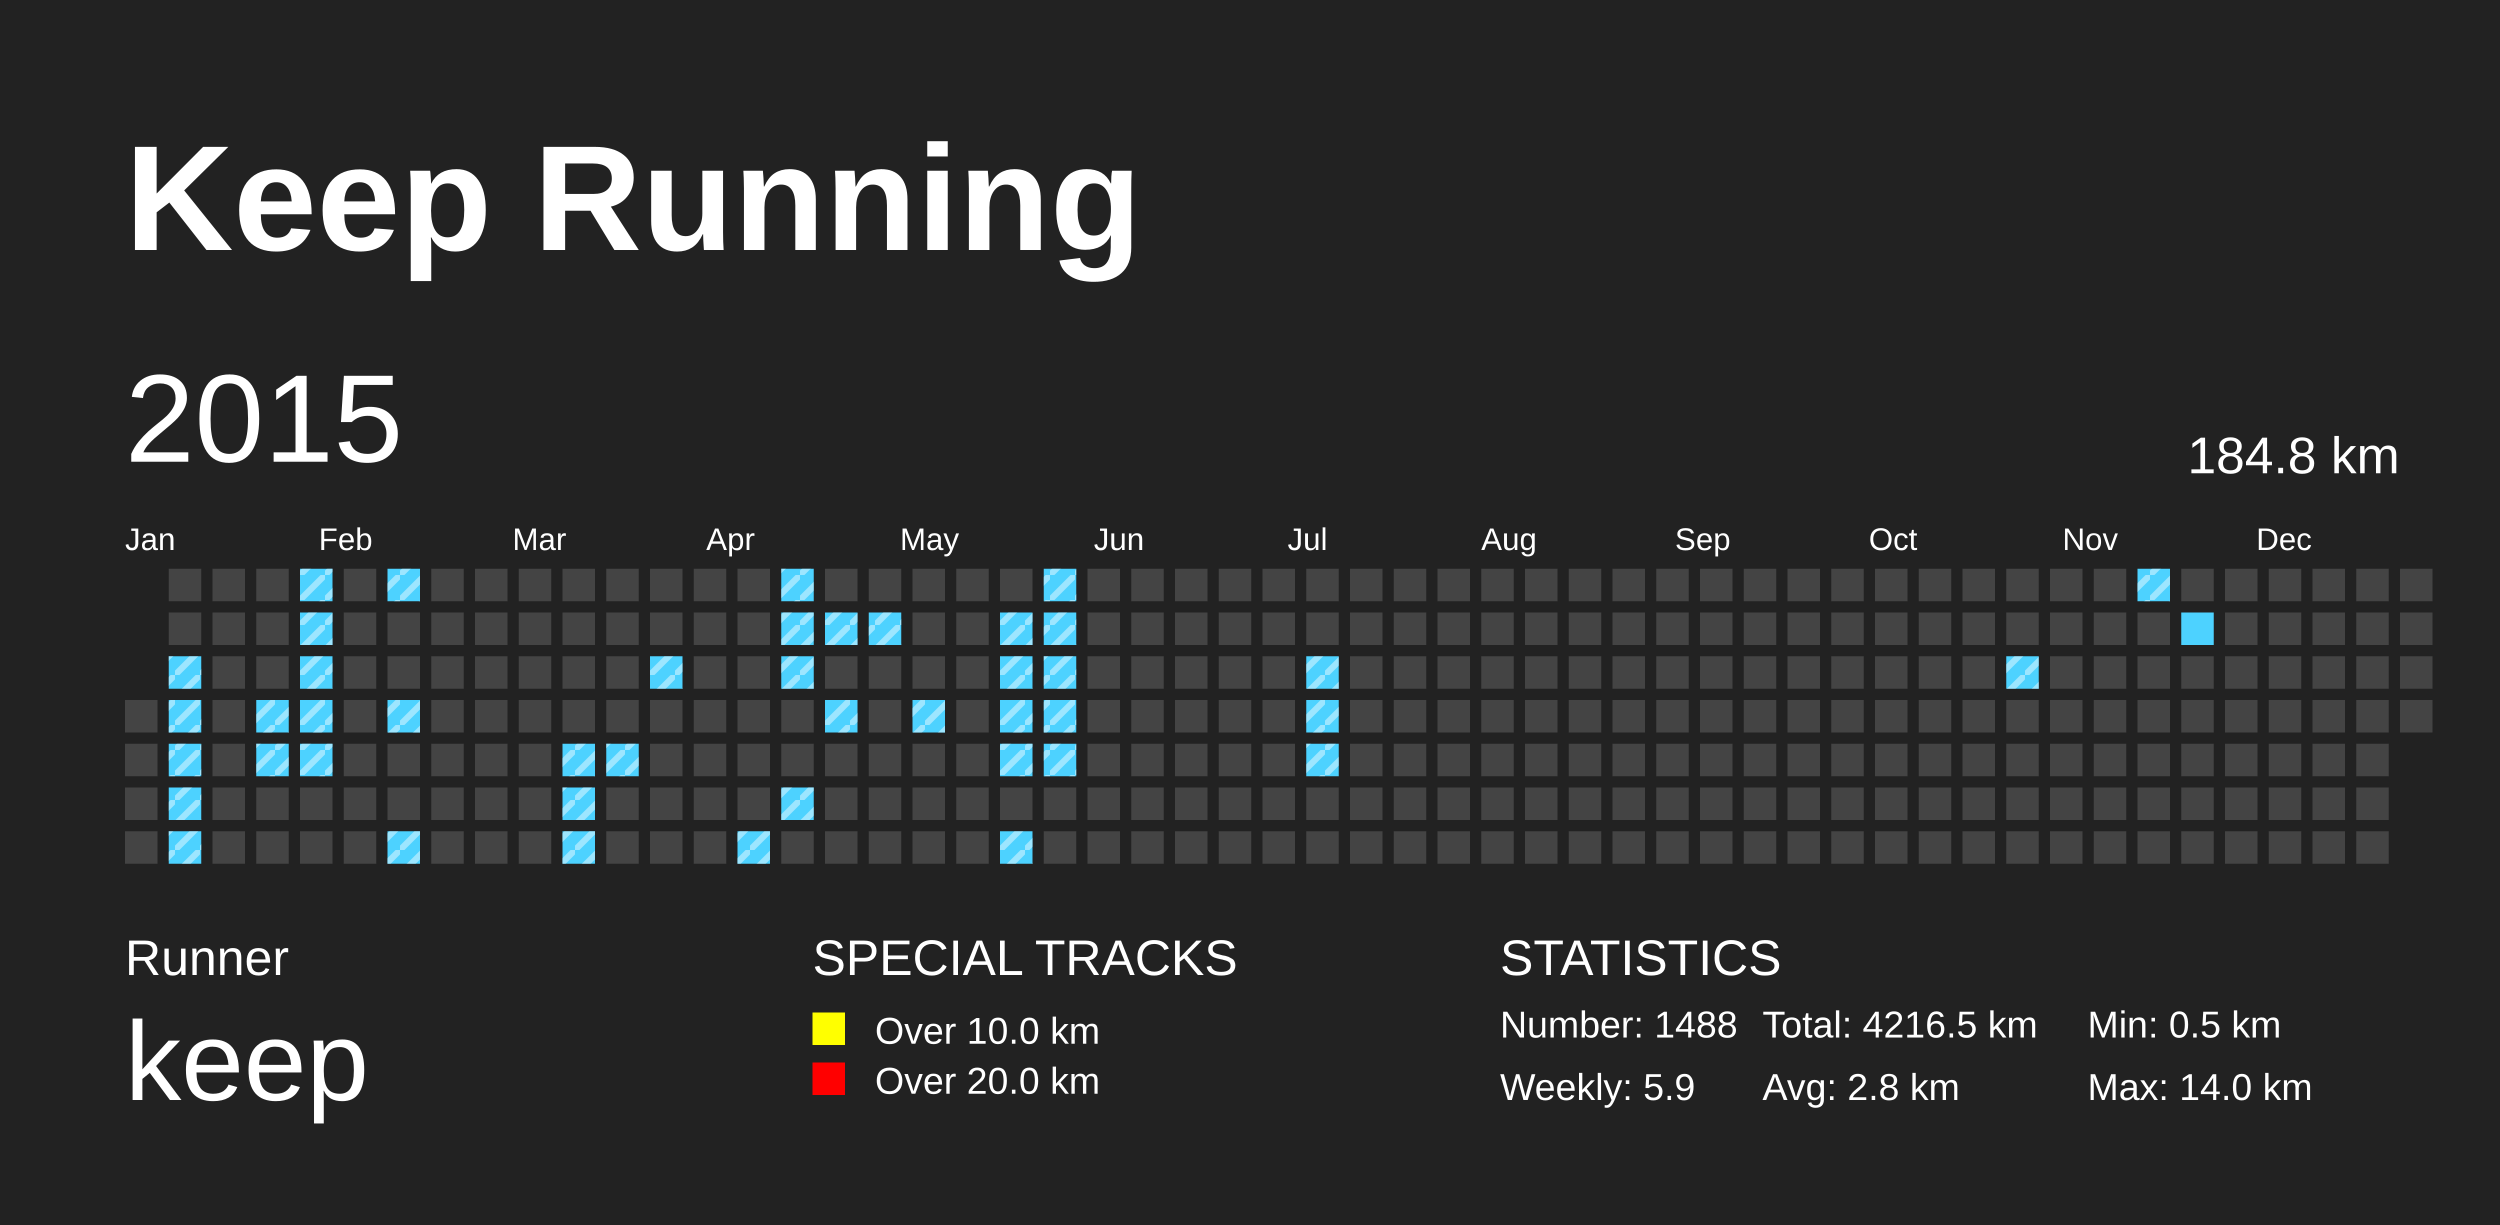
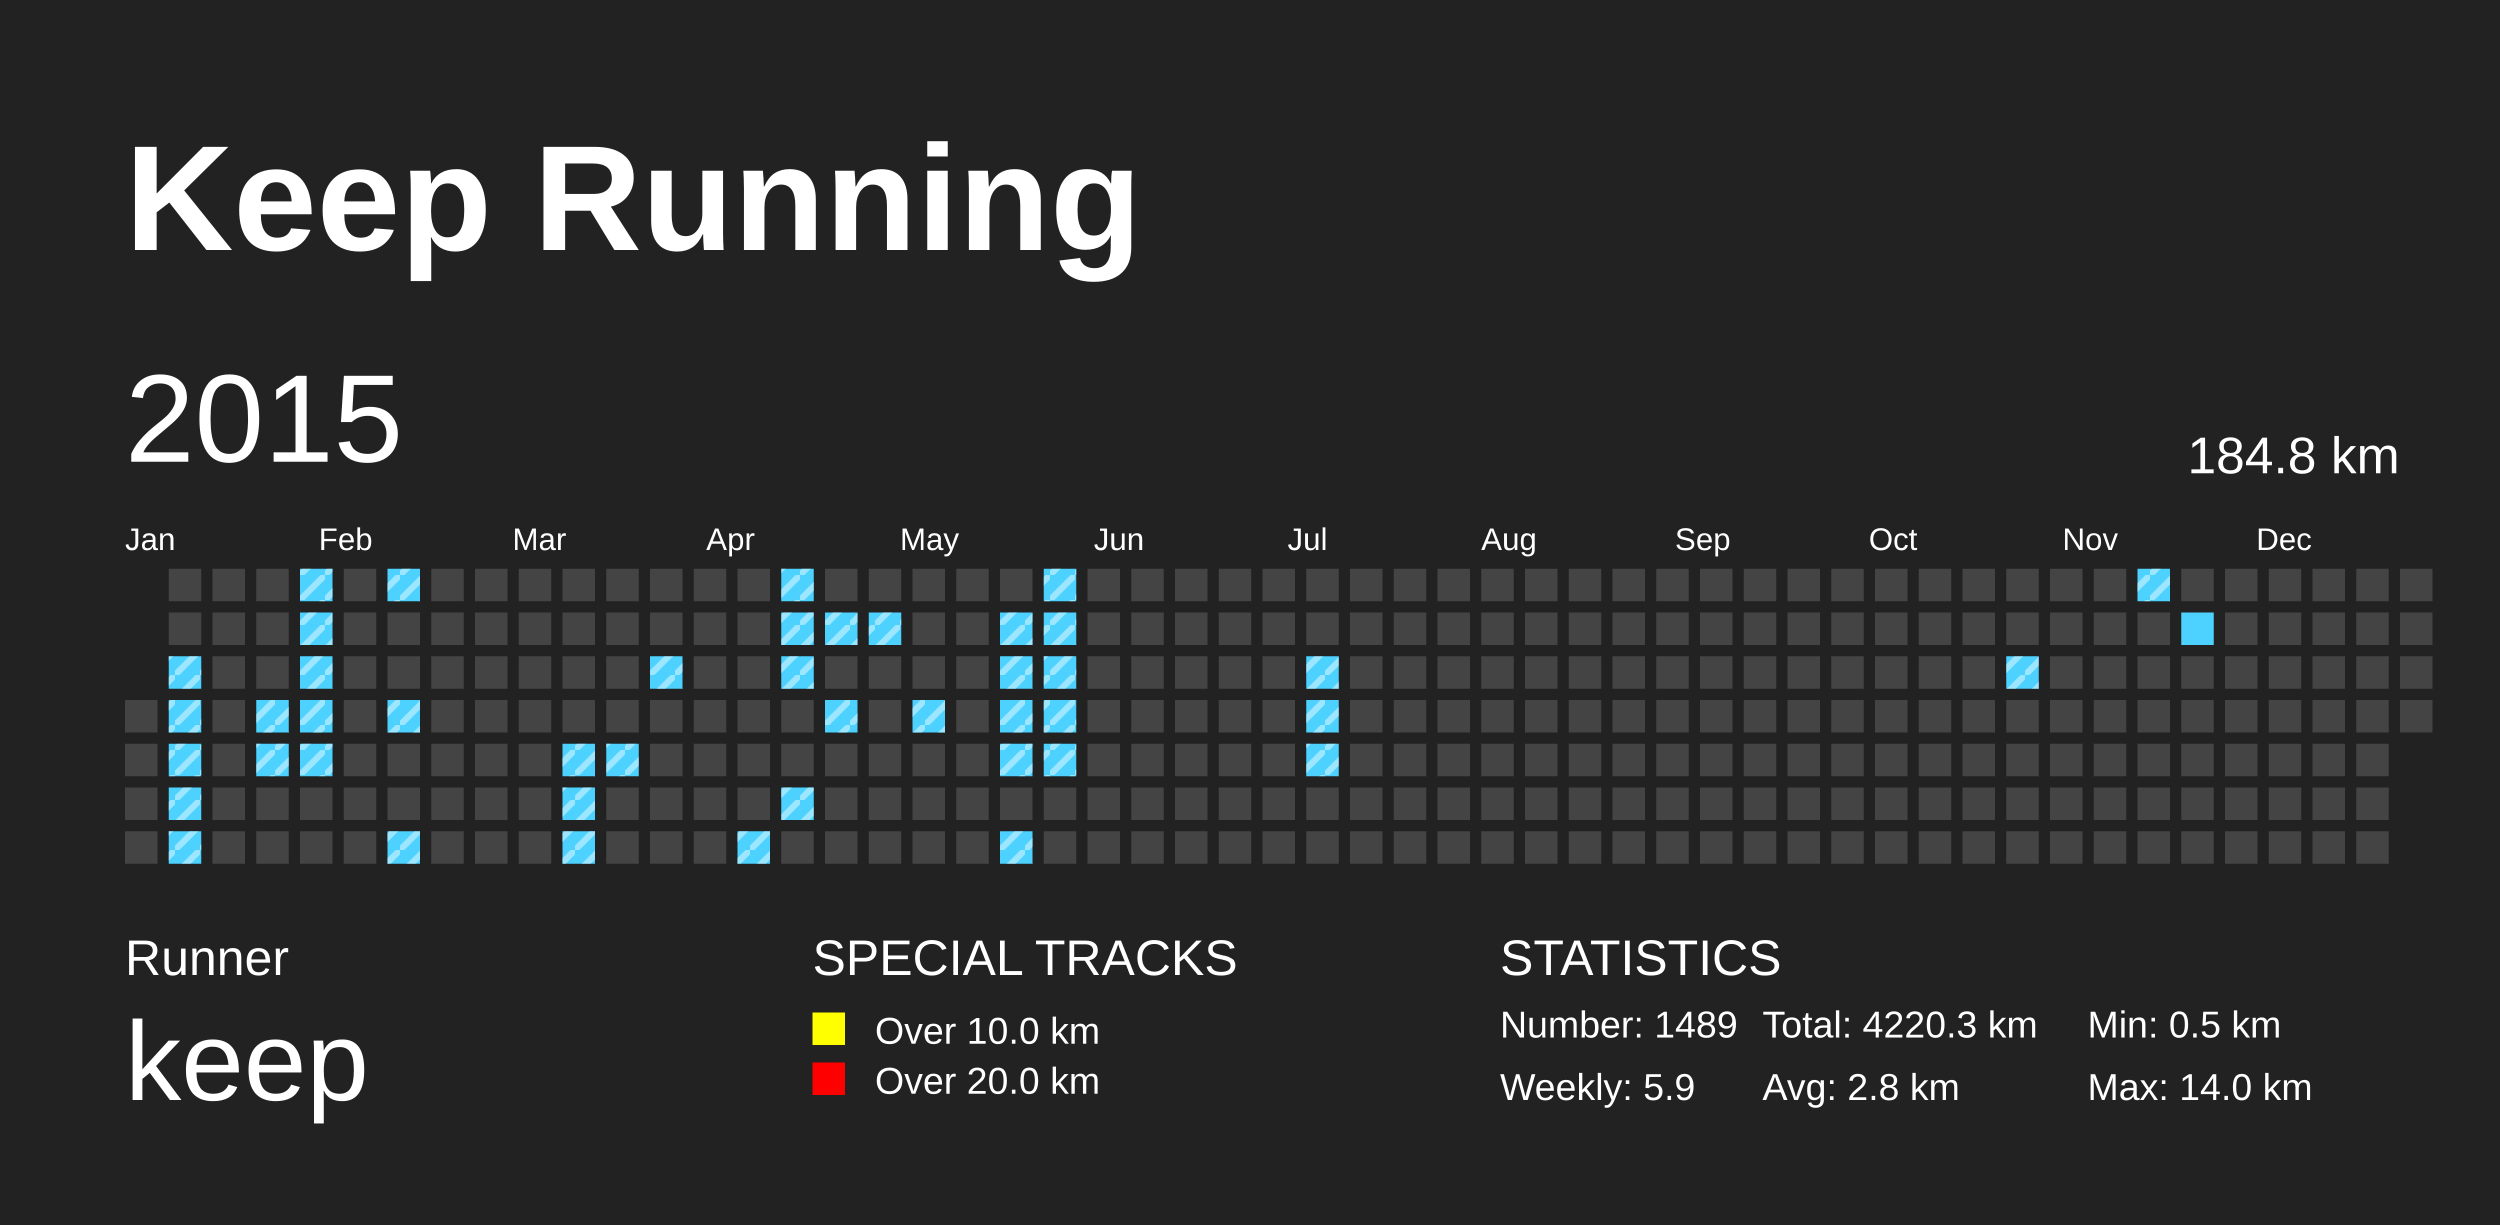
<svg xmlns="http://www.w3.org/2000/svg" baseProfile="full" height="98mm" version="1.1" viewBox="0,0,200,98" width="200mm">
  <defs>
    <pattern height="2" id="indoor-stripe" patternUnits="userSpaceOnUse" width="2">
      <line stroke="white" stroke-opacity="0.45" stroke-width="0.5" x1="0" x2="2" y1="2" y2="0" />
    </pattern>
  </defs>
  <rect fill="#222222" height="98" width="200" x="0" y="0" />
  <text fill="#FFFFFF" style="font-size:12px; font-family:Arial; font-weight:bold;" x="10" y="20">Keep Running</text>
  <text fill="#FFFFFF" style="font-size:4px; font-family:Arial" x="10" y="78">Runner</text>
  <text fill="#FFFFFF" style="font-size:9px; font-family:Arial" x="10" y="88">keep</text>
  <text fill="#FFFFFF" style="font-size:4px; font-family:Arial" x="65" y="78">SPECIAL TRACKS</text>
  <rect fill="yellow" height="2.6" width="2.6" x="65" y="81" />
  <text fill="#FFFFFF" style="font-size:3px; font-family:Arial" x="70" y="83.5">Over 10.0 km</text>
  <rect fill="red" height="2.6" width="2.6" x="65" y="85" />
  <text fill="#FFFFFF" style="font-size:3px; font-family:Arial" x="70" y="87.5">Over 20.0 km</text>
  <text fill="#FFFFFF" style="font-size:4px; font-family:Arial" x="120" y="78">STATISTICS</text>
-   <text fill="#FFFFFF" style="font-size:3px; font-family:Arial" x="120" y="83">Number: 1488</text>
+   <text fill="#FFFFFF" style="font-size:3px; font-family:Arial" x="120" y="83">Number: 1489</text>
  <text fill="#FFFFFF" style="font-size:3px; font-family:Arial" x="120" y="88">Weekly: 5.9</text>
-   <text fill="#FFFFFF" style="font-size:3px; font-family:Arial" x="141" y="83">Total: 4216.5 km</text>
+   <text fill="#FFFFFF" style="font-size:3px; font-family:Arial" x="141" y="83">Total: 4220.3 km</text>
  <text fill="#FFFFFF" style="font-size:3px; font-family:Arial" x="141" y="88">Avg: 2.8 km</text>
  <text fill="#FFFFFF" style="font-size:3px; font-family:Arial" x="167" y="83">Min: 0.5 km</text>
  <text fill="#FFFFFF" style="font-size:3px; font-family:Arial" x="167" y="88">Max: 14.0 km</text>
  <text dominant-baseline="hanging" fill="#FFFFFF" style="font-size:10.0px; font-family:Arial;" x="10" y="30">2015</text>
  <text dominant-baseline="hanging" fill="#FFFFFF" style="font-size:4.125px; font-family:Arial;" x="175" y="35">184.8 km</text>
  <text fill="#FFFFFF" style="font-size:2.5px; font-family:Arial" x="10.0" y="44">Jan</text>
  <text fill="#FFFFFF" style="font-size:2.5px; font-family:Arial" x="25.5" y="44">Feb</text>
  <text fill="#FFFFFF" style="font-size:2.5px; font-family:Arial" x="41.0" y="44">Mar</text>
  <text fill="#FFFFFF" style="font-size:2.5px; font-family:Arial" x="56.5" y="44">Apr</text>
  <text fill="#FFFFFF" style="font-size:2.5px; font-family:Arial" x="72.0" y="44">May</text>
  <text fill="#FFFFFF" style="font-size:2.5px; font-family:Arial" x="87.5" y="44">Jun</text>
  <text fill="#FFFFFF" style="font-size:2.5px; font-family:Arial" x="103.0" y="44">Jul</text>
  <text fill="#FFFFFF" style="font-size:2.5px; font-family:Arial" x="118.5" y="44">Aug</text>
  <text fill="#FFFFFF" style="font-size:2.5px; font-family:Arial" x="134.0" y="44">Sep</text>
  <text fill="#FFFFFF" style="font-size:2.5px; font-family:Arial" x="149.5" y="44">Oct</text>
  <text fill="#FFFFFF" style="font-size:2.5px; font-family:Arial" x="165.0" y="44">Nov</text>
  <text fill="#FFFFFF" style="font-size:2.5px; font-family:Arial" x="180.5" y="44">Dec</text>
  <rect fill="#444444" height="2.6" width="2.6" x="10.0" y="56.0" />
  <rect fill="#444444" height="2.6" width="2.6" x="10.0" y="59.5" />
  <rect fill="#444444" height="2.6" width="2.6" x="10.0" y="63.0" />
  <rect fill="#444444" height="2.6" width="2.6" x="10.0" y="66.5" />
  <rect fill="#444444" height="2.6" width="2.6" x="13.5" y="45.5" />
  <rect fill="#444444" height="2.6" width="2.6" x="13.5" y="49.0" />
  <rect fill="#4DD2FF" height="2.6" width="2.6" x="13.5" y="52.5" />
  <rect fill="url(#indoor-stripe)" height="2.6" style="pointer-events: none;" width="2.6" x="13.5" y="52.5" />
  <rect fill="#4DD2FF" height="2.6" width="2.6" x="13.5" y="56.0" />
  <rect fill="url(#indoor-stripe)" height="2.6" style="pointer-events: none;" width="2.6" x="13.5" y="56.0" />
  <rect fill="#4DD2FF" height="2.6" width="2.6" x="13.5" y="59.5" />
  <rect fill="url(#indoor-stripe)" height="2.6" style="pointer-events: none;" width="2.6" x="13.5" y="59.5" />
  <rect fill="#4DD2FF" height="2.6" width="2.6" x="13.5" y="63.0" />
  <rect fill="url(#indoor-stripe)" height="2.6" style="pointer-events: none;" width="2.6" x="13.5" y="63.0" />
  <rect fill="#4DD2FF" height="2.6" width="2.6" x="13.5" y="66.5" />
  <rect fill="url(#indoor-stripe)" height="2.6" style="pointer-events: none;" width="2.6" x="13.5" y="66.5" />
  <rect fill="#444444" height="2.6" width="2.6" x="17.0" y="45.5" />
  <rect fill="#444444" height="2.6" width="2.6" x="17.0" y="49.0" />
  <rect fill="#444444" height="2.6" width="2.6" x="17.0" y="52.5" />
  <rect fill="#444444" height="2.6" width="2.6" x="17.0" y="56.0" />
  <rect fill="#444444" height="2.6" width="2.6" x="17.0" y="59.5" />
  <rect fill="#444444" height="2.6" width="2.6" x="17.0" y="63.0" />
  <rect fill="#444444" height="2.6" width="2.6" x="17.0" y="66.5" />
  <rect fill="#444444" height="2.6" width="2.6" x="20.5" y="45.5" />
  <rect fill="#444444" height="2.6" width="2.6" x="20.5" y="49.0" />
  <rect fill="#444444" height="2.6" width="2.6" x="20.5" y="52.5" />
  <rect fill="#4DD2FF" height="2.6" width="2.6" x="20.5" y="56.0" />
  <rect fill="url(#indoor-stripe)" height="2.6" style="pointer-events: none;" width="2.6" x="20.5" y="56.0" />
  <rect fill="#4DD2FF" height="2.6" width="2.6" x="20.5" y="59.5" />
  <rect fill="url(#indoor-stripe)" height="2.6" style="pointer-events: none;" width="2.6" x="20.5" y="59.5" />
  <rect fill="#444444" height="2.6" width="2.6" x="20.5" y="63.0" />
  <rect fill="#444444" height="2.6" width="2.6" x="20.5" y="66.5" />
  <rect fill="#4DD2FF" height="2.6" width="2.6" x="24.0" y="45.5" />
  <rect fill="url(#indoor-stripe)" height="2.6" style="pointer-events: none;" width="2.6" x="24.0" y="45.5" />
  <rect fill="#4DD2FF" height="2.6" width="2.6" x="24.0" y="49.0" />
  <rect fill="url(#indoor-stripe)" height="2.6" style="pointer-events: none;" width="2.6" x="24.0" y="49.0" />
  <rect fill="#4DD2FF" height="2.6" width="2.6" x="24.0" y="52.5" />
  <rect fill="url(#indoor-stripe)" height="2.6" style="pointer-events: none;" width="2.6" x="24.0" y="52.5" />
  <rect fill="#4DD2FF" height="2.6" width="2.6" x="24.0" y="56.0" />
  <rect fill="url(#indoor-stripe)" height="2.6" style="pointer-events: none;" width="2.6" x="24.0" y="56.0" />
  <rect fill="#4DD2FF" height="2.6" width="2.6" x="24.0" y="59.5" />
  <rect fill="url(#indoor-stripe)" height="2.6" style="pointer-events: none;" width="2.6" x="24.0" y="59.5" />
  <rect fill="#444444" height="2.6" width="2.6" x="24.0" y="63.0" />
  <rect fill="#444444" height="2.6" width="2.6" x="24.0" y="66.5" />
  <rect fill="#444444" height="2.6" width="2.6" x="27.5" y="45.5" />
  <rect fill="#444444" height="2.6" width="2.6" x="27.5" y="49.0" />
  <rect fill="#444444" height="2.6" width="2.6" x="27.5" y="52.5" />
  <rect fill="#444444" height="2.6" width="2.6" x="27.5" y="56.0" />
  <rect fill="#444444" height="2.6" width="2.6" x="27.5" y="59.5" />
  <rect fill="#444444" height="2.6" width="2.6" x="27.5" y="63.0" />
  <rect fill="#444444" height="2.6" width="2.6" x="27.5" y="66.5" />
  <rect fill="#4DD2FF" height="2.6" width="2.6" x="31.0" y="45.5" />
  <rect fill="url(#indoor-stripe)" height="2.6" style="pointer-events: none;" width="2.6" x="31.0" y="45.5" />
  <rect fill="#444444" height="2.6" width="2.6" x="31.0" y="49.0" />
  <rect fill="#444444" height="2.6" width="2.6" x="31.0" y="52.5" />
  <rect fill="#4DD2FF" height="2.6" width="2.6" x="31.0" y="56.0" />
  <rect fill="url(#indoor-stripe)" height="2.6" style="pointer-events: none;" width="2.6" x="31.0" y="56.0" />
  <rect fill="#444444" height="2.6" width="2.6" x="31.0" y="59.5" />
  <rect fill="#444444" height="2.6" width="2.6" x="31.0" y="63.0" />
  <rect fill="#4DD2FF" height="2.6" width="2.6" x="31.0" y="66.5" />
  <rect fill="url(#indoor-stripe)" height="2.6" style="pointer-events: none;" width="2.6" x="31.0" y="66.5" />
  <rect fill="#444444" height="2.6" width="2.6" x="34.5" y="45.5" />
  <rect fill="#444444" height="2.6" width="2.6" x="34.5" y="49.0" />
  <rect fill="#444444" height="2.6" width="2.6" x="34.5" y="52.5" />
  <rect fill="#444444" height="2.6" width="2.6" x="34.5" y="56.0" />
  <rect fill="#444444" height="2.6" width="2.6" x="34.5" y="59.5" />
  <rect fill="#444444" height="2.6" width="2.6" x="34.5" y="63.0" />
  <rect fill="#444444" height="2.6" width="2.6" x="34.5" y="66.5" />
  <rect fill="#444444" height="2.6" width="2.6" x="38.0" y="45.5" />
  <rect fill="#444444" height="2.6" width="2.6" x="38.0" y="49.0" />
  <rect fill="#444444" height="2.6" width="2.6" x="38.0" y="52.5" />
  <rect fill="#444444" height="2.6" width="2.6" x="38.0" y="56.0" />
  <rect fill="#444444" height="2.6" width="2.6" x="38.0" y="59.5" />
  <rect fill="#444444" height="2.6" width="2.6" x="38.0" y="63.0" />
  <rect fill="#444444" height="2.6" width="2.6" x="38.0" y="66.5" />
  <rect fill="#444444" height="2.6" width="2.6" x="41.5" y="45.5" />
  <rect fill="#444444" height="2.6" width="2.6" x="41.5" y="49.0" />
  <rect fill="#444444" height="2.6" width="2.6" x="41.5" y="52.5" />
  <rect fill="#444444" height="2.6" width="2.6" x="41.5" y="56.0" />
  <rect fill="#444444" height="2.6" width="2.6" x="41.5" y="59.5" />
  <rect fill="#444444" height="2.6" width="2.6" x="41.5" y="63.0" />
  <rect fill="#444444" height="2.6" width="2.6" x="41.5" y="66.5" />
  <rect fill="#444444" height="2.6" width="2.6" x="45.0" y="45.5" />
  <rect fill="#444444" height="2.6" width="2.6" x="45.0" y="49.0" />
  <rect fill="#444444" height="2.6" width="2.6" x="45.0" y="52.5" />
  <rect fill="#444444" height="2.6" width="2.6" x="45.0" y="56.0" />
  <rect fill="#4DD2FF" height="2.6" width="2.6" x="45.0" y="59.5" />
  <rect fill="url(#indoor-stripe)" height="2.6" style="pointer-events: none;" width="2.6" x="45.0" y="59.5" />
  <rect fill="#4DD2FF" height="2.6" width="2.6" x="45.0" y="63.0" />
  <rect fill="url(#indoor-stripe)" height="2.6" style="pointer-events: none;" width="2.6" x="45.0" y="63.0" />
  <rect fill="#4DD2FF" height="2.6" width="2.6" x="45.0" y="66.5" />
  <rect fill="url(#indoor-stripe)" height="2.6" style="pointer-events: none;" width="2.6" x="45.0" y="66.5" />
  <rect fill="#444444" height="2.6" width="2.6" x="48.5" y="45.5" />
  <rect fill="#444444" height="2.6" width="2.6" x="48.5" y="49.0" />
  <rect fill="#444444" height="2.6" width="2.6" x="48.5" y="52.5" />
  <rect fill="#444444" height="2.6" width="2.6" x="48.5" y="56.0" />
  <rect fill="#4DD2FF" height="2.6" width="2.6" x="48.5" y="59.5" />
  <rect fill="url(#indoor-stripe)" height="2.6" style="pointer-events: none;" width="2.6" x="48.5" y="59.5" />
  <rect fill="#444444" height="2.6" width="2.6" x="48.5" y="63.0" />
  <rect fill="#444444" height="2.6" width="2.6" x="48.5" y="66.5" />
  <rect fill="#444444" height="2.6" width="2.6" x="52.0" y="45.5" />
  <rect fill="#444444" height="2.6" width="2.6" x="52.0" y="49.0" />
  <rect fill="#4DD2FF" height="2.6" width="2.6" x="52.0" y="52.5" />
  <rect fill="url(#indoor-stripe)" height="2.6" style="pointer-events: none;" width="2.6" x="52.0" y="52.5" />
  <rect fill="#444444" height="2.6" width="2.6" x="52.0" y="56.0" />
  <rect fill="#444444" height="2.6" width="2.6" x="52.0" y="59.5" />
  <rect fill="#444444" height="2.6" width="2.6" x="52.0" y="63.0" />
  <rect fill="#444444" height="2.6" width="2.6" x="52.0" y="66.5" />
  <rect fill="#444444" height="2.6" width="2.6" x="55.5" y="45.5" />
  <rect fill="#444444" height="2.6" width="2.6" x="55.5" y="49.0" />
  <rect fill="#444444" height="2.6" width="2.6" x="55.5" y="52.5" />
  <rect fill="#444444" height="2.6" width="2.6" x="55.5" y="56.0" />
  <rect fill="#444444" height="2.6" width="2.6" x="55.5" y="59.5" />
  <rect fill="#444444" height="2.6" width="2.6" x="55.5" y="63.0" />
  <rect fill="#444444" height="2.6" width="2.6" x="55.5" y="66.5" />
  <rect fill="#444444" height="2.6" width="2.6" x="59.0" y="45.5" />
  <rect fill="#444444" height="2.6" width="2.6" x="59.0" y="49.0" />
  <rect fill="#444444" height="2.6" width="2.6" x="59.0" y="52.5" />
  <rect fill="#444444" height="2.6" width="2.6" x="59.0" y="56.0" />
  <rect fill="#444444" height="2.6" width="2.6" x="59.0" y="59.5" />
  <rect fill="#444444" height="2.6" width="2.6" x="59.0" y="63.0" />
  <rect fill="#4DD2FF" height="2.6" width="2.6" x="59.0" y="66.5" />
  <rect fill="url(#indoor-stripe)" height="2.6" style="pointer-events: none;" width="2.6" x="59.0" y="66.5" />
  <rect fill="#4DD2FF" height="2.6" width="2.6" x="62.5" y="45.5" />
  <rect fill="url(#indoor-stripe)" height="2.6" style="pointer-events: none;" width="2.6" x="62.5" y="45.5" />
  <rect fill="#4DD2FF" height="2.6" width="2.6" x="62.5" y="49.0" />
  <rect fill="url(#indoor-stripe)" height="2.6" style="pointer-events: none;" width="2.6" x="62.5" y="49.0" />
  <rect fill="#4DD2FF" height="2.6" width="2.6" x="62.5" y="52.5" />
  <rect fill="url(#indoor-stripe)" height="2.6" style="pointer-events: none;" width="2.6" x="62.5" y="52.5" />
  <rect fill="#444444" height="2.6" width="2.6" x="62.5" y="56.0" />
  <rect fill="#444444" height="2.6" width="2.6" x="62.5" y="59.5" />
  <rect fill="#4DD2FF" height="2.6" width="2.6" x="62.5" y="63.0" />
  <rect fill="url(#indoor-stripe)" height="2.6" style="pointer-events: none;" width="2.6" x="62.5" y="63.0" />
  <rect fill="#444444" height="2.6" width="2.6" x="62.5" y="66.5" />
  <rect fill="#444444" height="2.6" width="2.6" x="66.0" y="45.5" />
  <rect fill="#4DD2FF" height="2.6" width="2.6" x="66.0" y="49.0" />
  <rect fill="url(#indoor-stripe)" height="2.6" style="pointer-events: none;" width="2.6" x="66.0" y="49.0" />
  <rect fill="#444444" height="2.6" width="2.6" x="66.0" y="52.5" />
  <rect fill="#4DD2FF" height="2.6" width="2.6" x="66.0" y="56.0" />
  <rect fill="url(#indoor-stripe)" height="2.6" style="pointer-events: none;" width="2.6" x="66.0" y="56.0" />
  <rect fill="#444444" height="2.6" width="2.6" x="66.0" y="59.5" />
  <rect fill="#444444" height="2.6" width="2.6" x="66.0" y="63.0" />
  <rect fill="#444444" height="2.6" width="2.6" x="66.0" y="66.5" />
  <rect fill="#444444" height="2.6" width="2.6" x="69.5" y="45.5" />
  <rect fill="#4DD2FF" height="2.6" width="2.6" x="69.5" y="49.0" />
  <rect fill="url(#indoor-stripe)" height="2.6" style="pointer-events: none;" width="2.6" x="69.5" y="49.0" />
  <rect fill="#444444" height="2.6" width="2.6" x="69.5" y="52.5" />
  <rect fill="#444444" height="2.6" width="2.6" x="69.5" y="56.0" />
  <rect fill="#444444" height="2.6" width="2.6" x="69.5" y="59.5" />
  <rect fill="#444444" height="2.6" width="2.6" x="69.5" y="63.0" />
  <rect fill="#444444" height="2.6" width="2.6" x="69.5" y="66.5" />
  <rect fill="#444444" height="2.6" width="2.6" x="73.0" y="45.5" />
  <rect fill="#444444" height="2.6" width="2.6" x="73.0" y="49.0" />
  <rect fill="#444444" height="2.6" width="2.6" x="73.0" y="52.5" />
  <rect fill="#4DD2FF" height="2.6" width="2.6" x="73.0" y="56.0" />
  <rect fill="url(#indoor-stripe)" height="2.6" style="pointer-events: none;" width="2.6" x="73.0" y="56.0" />
  <rect fill="#444444" height="2.6" width="2.6" x="73.0" y="59.5" />
  <rect fill="#444444" height="2.6" width="2.6" x="73.0" y="63.0" />
  <rect fill="#444444" height="2.6" width="2.6" x="73.0" y="66.5" />
  <rect fill="#444444" height="2.6" width="2.6" x="76.5" y="45.5" />
  <rect fill="#444444" height="2.6" width="2.6" x="76.5" y="49.0" />
  <rect fill="#444444" height="2.6" width="2.6" x="76.5" y="52.5" />
  <rect fill="#444444" height="2.6" width="2.6" x="76.5" y="56.0" />
  <rect fill="#444444" height="2.6" width="2.6" x="76.5" y="59.5" />
  <rect fill="#444444" height="2.6" width="2.6" x="76.5" y="63.0" />
  <rect fill="#444444" height="2.6" width="2.6" x="76.5" y="66.5" />
  <rect fill="#444444" height="2.6" width="2.6" x="80.0" y="45.5" />
  <rect fill="#4DD2FF" height="2.6" width="2.6" x="80.0" y="49.0" />
  <rect fill="url(#indoor-stripe)" height="2.6" style="pointer-events: none;" width="2.6" x="80.0" y="49.0" />
  <rect fill="#4DD2FF" height="2.6" width="2.6" x="80.0" y="52.5" />
  <rect fill="url(#indoor-stripe)" height="2.6" style="pointer-events: none;" width="2.6" x="80.0" y="52.5" />
  <rect fill="#4DD2FF" height="2.6" width="2.6" x="80.0" y="56.0" />
  <rect fill="url(#indoor-stripe)" height="2.6" style="pointer-events: none;" width="2.6" x="80.0" y="56.0" />
  <rect fill="#4DD2FF" height="2.6" width="2.6" x="80.0" y="59.5" />
  <rect fill="url(#indoor-stripe)" height="2.6" style="pointer-events: none;" width="2.6" x="80.0" y="59.5" />
  <rect fill="#444444" height="2.6" width="2.6" x="80.0" y="63.0" />
  <rect fill="#4DD2FF" height="2.6" width="2.6" x="80.0" y="66.5" />
  <rect fill="url(#indoor-stripe)" height="2.6" style="pointer-events: none;" width="2.6" x="80.0" y="66.5" />
  <rect fill="#4DD2FF" height="2.6" width="2.6" x="83.5" y="45.5" />
  <rect fill="url(#indoor-stripe)" height="2.6" style="pointer-events: none;" width="2.6" x="83.5" y="45.5" />
  <rect fill="#4DD2FF" height="2.6" width="2.6" x="83.5" y="49.0" />
  <rect fill="url(#indoor-stripe)" height="2.6" style="pointer-events: none;" width="2.6" x="83.5" y="49.0" />
  <rect fill="#4DD2FF" height="2.6" width="2.6" x="83.5" y="52.5" />
  <rect fill="url(#indoor-stripe)" height="2.6" style="pointer-events: none;" width="2.6" x="83.5" y="52.5" />
  <rect fill="#4DD2FF" height="2.6" width="2.6" x="83.5" y="56.0" />
  <rect fill="url(#indoor-stripe)" height="2.6" style="pointer-events: none;" width="2.6" x="83.5" y="56.0" />
  <rect fill="#4DD2FF" height="2.6" width="2.6" x="83.5" y="59.5" />
  <rect fill="url(#indoor-stripe)" height="2.6" style="pointer-events: none;" width="2.6" x="83.5" y="59.5" />
  <rect fill="#444444" height="2.6" width="2.6" x="83.5" y="63.0" />
  <rect fill="#444444" height="2.6" width="2.6" x="83.5" y="66.5" />
  <rect fill="#444444" height="2.6" width="2.6" x="87.0" y="45.5" />
  <rect fill="#444444" height="2.6" width="2.6" x="87.0" y="49.0" />
  <rect fill="#444444" height="2.6" width="2.6" x="87.0" y="52.5" />
  <rect fill="#444444" height="2.6" width="2.6" x="87.0" y="56.0" />
  <rect fill="#444444" height="2.6" width="2.6" x="87.0" y="59.5" />
  <rect fill="#444444" height="2.6" width="2.6" x="87.0" y="63.0" />
  <rect fill="#444444" height="2.6" width="2.6" x="87.0" y="66.5" />
  <rect fill="#444444" height="2.6" width="2.6" x="90.5" y="45.5" />
  <rect fill="#444444" height="2.6" width="2.6" x="90.5" y="49.0" />
  <rect fill="#444444" height="2.6" width="2.6" x="90.5" y="52.5" />
  <rect fill="#444444" height="2.6" width="2.6" x="90.5" y="56.0" />
  <rect fill="#444444" height="2.6" width="2.6" x="90.5" y="59.5" />
  <rect fill="#444444" height="2.6" width="2.6" x="90.5" y="63.0" />
  <rect fill="#444444" height="2.6" width="2.6" x="90.5" y="66.5" />
  <rect fill="#444444" height="2.6" width="2.6" x="94.0" y="45.5" />
  <rect fill="#444444" height="2.6" width="2.6" x="94.0" y="49.0" />
  <rect fill="#444444" height="2.6" width="2.6" x="94.0" y="52.5" />
  <rect fill="#444444" height="2.6" width="2.6" x="94.0" y="56.0" />
  <rect fill="#444444" height="2.6" width="2.6" x="94.0" y="59.5" />
  <rect fill="#444444" height="2.6" width="2.6" x="94.0" y="63.0" />
  <rect fill="#444444" height="2.6" width="2.6" x="94.0" y="66.5" />
  <rect fill="#444444" height="2.6" width="2.6" x="97.5" y="45.5" />
  <rect fill="#444444" height="2.6" width="2.6" x="97.5" y="49.0" />
  <rect fill="#444444" height="2.6" width="2.6" x="97.5" y="52.5" />
  <rect fill="#444444" height="2.6" width="2.6" x="97.5" y="56.0" />
  <rect fill="#444444" height="2.6" width="2.6" x="97.5" y="59.5" />
  <rect fill="#444444" height="2.6" width="2.6" x="97.5" y="63.0" />
  <rect fill="#444444" height="2.6" width="2.6" x="97.5" y="66.5" />
  <rect fill="#444444" height="2.6" width="2.6" x="101.0" y="45.5" />
  <rect fill="#444444" height="2.6" width="2.6" x="101.0" y="49.0" />
  <rect fill="#444444" height="2.6" width="2.6" x="101.0" y="52.5" />
  <rect fill="#444444" height="2.6" width="2.6" x="101.0" y="56.0" />
  <rect fill="#444444" height="2.6" width="2.6" x="101.0" y="59.5" />
  <rect fill="#444444" height="2.6" width="2.6" x="101.0" y="63.0" />
  <rect fill="#444444" height="2.6" width="2.6" x="101.0" y="66.5" />
  <rect fill="#444444" height="2.6" width="2.6" x="104.5" y="45.5" />
  <rect fill="#444444" height="2.6" width="2.6" x="104.5" y="49.0" />
  <rect fill="#4DD2FF" height="2.6" width="2.6" x="104.5" y="52.5" />
  <rect fill="url(#indoor-stripe)" height="2.6" style="pointer-events: none;" width="2.6" x="104.5" y="52.5" />
  <rect fill="#4DD2FF" height="2.6" width="2.6" x="104.5" y="56.0" />
  <rect fill="url(#indoor-stripe)" height="2.6" style="pointer-events: none;" width="2.6" x="104.5" y="56.0" />
  <rect fill="#4DD2FF" height="2.6" width="2.6" x="104.5" y="59.5" />
  <rect fill="url(#indoor-stripe)" height="2.6" style="pointer-events: none;" width="2.6" x="104.5" y="59.5" />
  <rect fill="#444444" height="2.6" width="2.6" x="104.5" y="63.0" />
  <rect fill="#444444" height="2.6" width="2.6" x="104.5" y="66.5" />
  <rect fill="#444444" height="2.6" width="2.6" x="108.0" y="45.5" />
  <rect fill="#444444" height="2.6" width="2.6" x="108.0" y="49.0" />
  <rect fill="#444444" height="2.6" width="2.6" x="108.0" y="52.5" />
  <rect fill="#444444" height="2.6" width="2.6" x="108.0" y="56.0" />
  <rect fill="#444444" height="2.6" width="2.6" x="108.0" y="59.5" />
  <rect fill="#444444" height="2.6" width="2.6" x="108.0" y="63.0" />
  <rect fill="#444444" height="2.6" width="2.6" x="108.0" y="66.5" />
  <rect fill="#444444" height="2.6" width="2.6" x="111.5" y="45.5" />
  <rect fill="#444444" height="2.6" width="2.6" x="111.5" y="49.0" />
  <rect fill="#444444" height="2.6" width="2.6" x="111.5" y="52.5" />
  <rect fill="#444444" height="2.6" width="2.6" x="111.5" y="56.0" />
  <rect fill="#444444" height="2.6" width="2.6" x="111.5" y="59.5" />
  <rect fill="#444444" height="2.6" width="2.6" x="111.5" y="63.0" />
  <rect fill="#444444" height="2.6" width="2.6" x="111.5" y="66.5" />
  <rect fill="#444444" height="2.6" width="2.6" x="115.0" y="45.5" />
  <rect fill="#444444" height="2.6" width="2.6" x="115.0" y="49.0" />
  <rect fill="#444444" height="2.6" width="2.6" x="115.0" y="52.5" />
  <rect fill="#444444" height="2.6" width="2.6" x="115.0" y="56.0" />
  <rect fill="#444444" height="2.6" width="2.6" x="115.0" y="59.5" />
  <rect fill="#444444" height="2.6" width="2.6" x="115.0" y="63.0" />
  <rect fill="#444444" height="2.6" width="2.6" x="115.0" y="66.5" />
  <rect fill="#444444" height="2.6" width="2.6" x="118.5" y="45.5" />
  <rect fill="#444444" height="2.6" width="2.6" x="118.5" y="49.0" />
  <rect fill="#444444" height="2.6" width="2.6" x="118.5" y="52.5" />
  <rect fill="#444444" height="2.6" width="2.6" x="118.5" y="56.0" />
  <rect fill="#444444" height="2.6" width="2.6" x="118.5" y="59.5" />
  <rect fill="#444444" height="2.6" width="2.6" x="118.5" y="63.0" />
  <rect fill="#444444" height="2.6" width="2.6" x="118.5" y="66.5" />
  <rect fill="#444444" height="2.6" width="2.6" x="122.0" y="45.5" />
  <rect fill="#444444" height="2.6" width="2.6" x="122.0" y="49.0" />
  <rect fill="#444444" height="2.6" width="2.6" x="122.0" y="52.5" />
  <rect fill="#444444" height="2.6" width="2.6" x="122.0" y="56.0" />
  <rect fill="#444444" height="2.6" width="2.6" x="122.0" y="59.5" />
  <rect fill="#444444" height="2.6" width="2.6" x="122.0" y="63.0" />
  <rect fill="#444444" height="2.6" width="2.6" x="122.0" y="66.5" />
  <rect fill="#444444" height="2.6" width="2.6" x="125.5" y="45.5" />
  <rect fill="#444444" height="2.6" width="2.6" x="125.5" y="49.0" />
  <rect fill="#444444" height="2.6" width="2.6" x="125.5" y="52.5" />
  <rect fill="#444444" height="2.6" width="2.6" x="125.5" y="56.0" />
  <rect fill="#444444" height="2.6" width="2.6" x="125.5" y="59.5" />
  <rect fill="#444444" height="2.6" width="2.6" x="125.5" y="63.0" />
  <rect fill="#444444" height="2.6" width="2.6" x="125.5" y="66.5" />
  <rect fill="#444444" height="2.6" width="2.6" x="129.0" y="45.5" />
  <rect fill="#444444" height="2.6" width="2.6" x="129.0" y="49.0" />
  <rect fill="#444444" height="2.6" width="2.6" x="129.0" y="52.5" />
  <rect fill="#444444" height="2.6" width="2.6" x="129.0" y="56.0" />
  <rect fill="#444444" height="2.6" width="2.6" x="129.0" y="59.5" />
  <rect fill="#444444" height="2.6" width="2.6" x="129.0" y="63.0" />
  <rect fill="#444444" height="2.6" width="2.6" x="129.0" y="66.5" />
  <rect fill="#444444" height="2.6" width="2.6" x="132.5" y="45.5" />
  <rect fill="#444444" height="2.6" width="2.6" x="132.5" y="49.0" />
  <rect fill="#444444" height="2.6" width="2.6" x="132.5" y="52.5" />
  <rect fill="#444444" height="2.6" width="2.6" x="132.5" y="56.0" />
  <rect fill="#444444" height="2.6" width="2.6" x="132.5" y="59.5" />
  <rect fill="#444444" height="2.6" width="2.6" x="132.5" y="63.0" />
  <rect fill="#444444" height="2.6" width="2.6" x="132.5" y="66.5" />
  <rect fill="#444444" height="2.6" width="2.6" x="136.0" y="45.5" />
  <rect fill="#444444" height="2.6" width="2.6" x="136.0" y="49.0" />
  <rect fill="#444444" height="2.6" width="2.6" x="136.0" y="52.5" />
  <rect fill="#444444" height="2.6" width="2.6" x="136.0" y="56.0" />
  <rect fill="#444444" height="2.6" width="2.6" x="136.0" y="59.5" />
  <rect fill="#444444" height="2.6" width="2.6" x="136.0" y="63.0" />
  <rect fill="#444444" height="2.6" width="2.6" x="136.0" y="66.5" />
  <rect fill="#444444" height="2.6" width="2.6" x="139.5" y="45.5" />
  <rect fill="#444444" height="2.6" width="2.6" x="139.5" y="49.0" />
  <rect fill="#444444" height="2.6" width="2.6" x="139.5" y="52.5" />
  <rect fill="#444444" height="2.6" width="2.6" x="139.5" y="56.0" />
  <rect fill="#444444" height="2.6" width="2.6" x="139.5" y="59.5" />
  <rect fill="#444444" height="2.6" width="2.6" x="139.5" y="63.0" />
  <rect fill="#444444" height="2.6" width="2.6" x="139.5" y="66.5" />
  <rect fill="#444444" height="2.6" width="2.6" x="143.0" y="45.5" />
  <rect fill="#444444" height="2.6" width="2.6" x="143.0" y="49.0" />
  <rect fill="#444444" height="2.6" width="2.6" x="143.0" y="52.5" />
  <rect fill="#444444" height="2.6" width="2.6" x="143.0" y="56.0" />
  <rect fill="#444444" height="2.6" width="2.6" x="143.0" y="59.5" />
  <rect fill="#444444" height="2.6" width="2.6" x="143.0" y="63.0" />
  <rect fill="#444444" height="2.6" width="2.6" x="143.0" y="66.5" />
  <rect fill="#444444" height="2.6" width="2.6" x="146.5" y="45.5" />
  <rect fill="#444444" height="2.6" width="2.6" x="146.5" y="49.0" />
  <rect fill="#444444" height="2.6" width="2.6" x="146.5" y="52.5" />
  <rect fill="#444444" height="2.6" width="2.6" x="146.5" y="56.0" />
  <rect fill="#444444" height="2.6" width="2.6" x="146.5" y="59.5" />
  <rect fill="#444444" height="2.6" width="2.6" x="146.5" y="63.0" />
  <rect fill="#444444" height="2.6" width="2.6" x="146.5" y="66.5" />
  <rect fill="#444444" height="2.6" width="2.6" x="150.0" y="45.5" />
  <rect fill="#444444" height="2.6" width="2.6" x="150.0" y="49.0" />
  <rect fill="#444444" height="2.6" width="2.6" x="150.0" y="52.5" />
  <rect fill="#444444" height="2.6" width="2.6" x="150.0" y="56.0" />
  <rect fill="#444444" height="2.6" width="2.6" x="150.0" y="59.5" />
  <rect fill="#444444" height="2.6" width="2.6" x="150.0" y="63.0" />
  <rect fill="#444444" height="2.6" width="2.6" x="150.0" y="66.5" />
  <rect fill="#444444" height="2.6" width="2.6" x="153.5" y="45.5" />
  <rect fill="#444444" height="2.6" width="2.6" x="153.5" y="49.0" />
  <rect fill="#444444" height="2.6" width="2.6" x="153.5" y="52.5" />
  <rect fill="#444444" height="2.6" width="2.6" x="153.5" y="56.0" />
  <rect fill="#444444" height="2.6" width="2.6" x="153.5" y="59.5" />
  <rect fill="#444444" height="2.6" width="2.6" x="153.5" y="63.0" />
  <rect fill="#444444" height="2.6" width="2.6" x="153.5" y="66.5" />
  <rect fill="#444444" height="2.6" width="2.6" x="157.0" y="45.5" />
  <rect fill="#444444" height="2.6" width="2.6" x="157.0" y="49.0" />
  <rect fill="#444444" height="2.6" width="2.6" x="157.0" y="52.5" />
  <rect fill="#444444" height="2.6" width="2.6" x="157.0" y="56.0" />
  <rect fill="#444444" height="2.6" width="2.6" x="157.0" y="59.5" />
  <rect fill="#444444" height="2.6" width="2.6" x="157.0" y="63.0" />
  <rect fill="#444444" height="2.6" width="2.6" x="157.0" y="66.5" />
  <rect fill="#444444" height="2.6" width="2.6" x="160.5" y="45.5" />
  <rect fill="#444444" height="2.6" width="2.6" x="160.5" y="49.0" />
  <rect fill="#4DD2FF" height="2.6" width="2.6" x="160.5" y="52.5" />
  <rect fill="url(#indoor-stripe)" height="2.6" style="pointer-events: none;" width="2.6" x="160.5" y="52.5" />
  <rect fill="#444444" height="2.6" width="2.6" x="160.5" y="56.0" />
  <rect fill="#444444" height="2.6" width="2.6" x="160.5" y="59.5" />
  <rect fill="#444444" height="2.6" width="2.6" x="160.5" y="63.0" />
  <rect fill="#444444" height="2.6" width="2.6" x="160.5" y="66.5" />
  <rect fill="#444444" height="2.6" width="2.6" x="164.0" y="45.5" />
  <rect fill="#444444" height="2.6" width="2.6" x="164.0" y="49.0" />
  <rect fill="#444444" height="2.6" width="2.6" x="164.0" y="52.5" />
  <rect fill="#444444" height="2.6" width="2.6" x="164.0" y="56.0" />
  <rect fill="#444444" height="2.6" width="2.6" x="164.0" y="59.5" />
  <rect fill="#444444" height="2.6" width="2.6" x="164.0" y="63.0" />
  <rect fill="#444444" height="2.6" width="2.6" x="164.0" y="66.5" />
  <rect fill="#444444" height="2.6" width="2.6" x="167.5" y="45.5" />
  <rect fill="#444444" height="2.6" width="2.6" x="167.5" y="49.0" />
  <rect fill="#444444" height="2.6" width="2.6" x="167.5" y="52.5" />
  <rect fill="#444444" height="2.6" width="2.6" x="167.5" y="56.0" />
  <rect fill="#444444" height="2.6" width="2.6" x="167.5" y="59.5" />
  <rect fill="#444444" height="2.6" width="2.6" x="167.5" y="63.0" />
  <rect fill="#444444" height="2.6" width="2.6" x="167.5" y="66.5" />
  <rect fill="#4DD2FF" height="2.6" width="2.6" x="171.0" y="45.5" />
  <rect fill="url(#indoor-stripe)" height="2.6" style="pointer-events: none;" width="2.6" x="171.0" y="45.5" />
  <rect fill="#444444" height="2.6" width="2.6" x="171.0" y="49.0" />
  <rect fill="#444444" height="2.6" width="2.6" x="171.0" y="52.5" />
  <rect fill="#444444" height="2.6" width="2.6" x="171.0" y="56.0" />
  <rect fill="#444444" height="2.6" width="2.6" x="171.0" y="59.5" />
  <rect fill="#444444" height="2.6" width="2.6" x="171.0" y="63.0" />
  <rect fill="#444444" height="2.6" width="2.6" x="171.0" y="66.5" />
  <rect fill="#444444" height="2.6" width="2.6" x="174.5" y="45.5" />
  <rect fill="#4DD2FF" height="2.6" width="2.6" x="174.5" y="49.0" />
  <rect fill="#444444" height="2.6" width="2.6" x="174.5" y="52.5" />
  <rect fill="#444444" height="2.6" width="2.6" x="174.5" y="56.0" />
  <rect fill="#444444" height="2.6" width="2.6" x="174.5" y="59.5" />
  <rect fill="#444444" height="2.6" width="2.6" x="174.5" y="63.0" />
  <rect fill="#444444" height="2.6" width="2.6" x="174.5" y="66.5" />
  <rect fill="#444444" height="2.6" width="2.6" x="178.0" y="45.5" />
  <rect fill="#444444" height="2.6" width="2.6" x="178.0" y="49.0" />
  <rect fill="#444444" height="2.6" width="2.6" x="178.0" y="52.5" />
  <rect fill="#444444" height="2.6" width="2.6" x="178.0" y="56.0" />
  <rect fill="#444444" height="2.6" width="2.6" x="178.0" y="59.5" />
  <rect fill="#444444" height="2.6" width="2.6" x="178.0" y="63.0" />
  <rect fill="#444444" height="2.6" width="2.6" x="178.0" y="66.5" />
  <rect fill="#444444" height="2.6" width="2.6" x="181.5" y="45.5" />
  <rect fill="#444444" height="2.6" width="2.6" x="181.5" y="49.0" />
  <rect fill="#444444" height="2.6" width="2.6" x="181.5" y="52.5" />
  <rect fill="#444444" height="2.6" width="2.6" x="181.5" y="56.0" />
  <rect fill="#444444" height="2.6" width="2.6" x="181.5" y="59.5" />
  <rect fill="#444444" height="2.6" width="2.6" x="181.5" y="63.0" />
  <rect fill="#444444" height="2.6" width="2.6" x="181.5" y="66.5" />
  <rect fill="#444444" height="2.6" width="2.6" x="185.0" y="45.5" />
  <rect fill="#444444" height="2.6" width="2.6" x="185.0" y="49.0" />
  <rect fill="#444444" height="2.6" width="2.6" x="185.0" y="52.5" />
  <rect fill="#444444" height="2.6" width="2.6" x="185.0" y="56.0" />
  <rect fill="#444444" height="2.6" width="2.6" x="185.0" y="59.5" />
  <rect fill="#444444" height="2.6" width="2.6" x="185.0" y="63.0" />
  <rect fill="#444444" height="2.6" width="2.6" x="185.0" y="66.5" />
  <rect fill="#444444" height="2.6" width="2.6" x="188.5" y="45.5" />
  <rect fill="#444444" height="2.6" width="2.6" x="188.5" y="49.0" />
  <rect fill="#444444" height="2.6" width="2.6" x="188.5" y="52.5" />
  <rect fill="#444444" height="2.6" width="2.6" x="188.5" y="56.0" />
  <rect fill="#444444" height="2.6" width="2.6" x="188.5" y="59.5" />
  <rect fill="#444444" height="2.6" width="2.6" x="188.5" y="63.0" />
  <rect fill="#444444" height="2.6" width="2.6" x="188.5" y="66.5" />
  <rect fill="#444444" height="2.6" width="2.6" x="192.0" y="45.5" />
  <rect fill="#444444" height="2.6" width="2.6" x="192.0" y="49.0" />
  <rect fill="#444444" height="2.6" width="2.6" x="192.0" y="52.5" />
  <rect fill="#444444" height="2.6" width="2.6" x="192.0" y="56.0" />
</svg>
